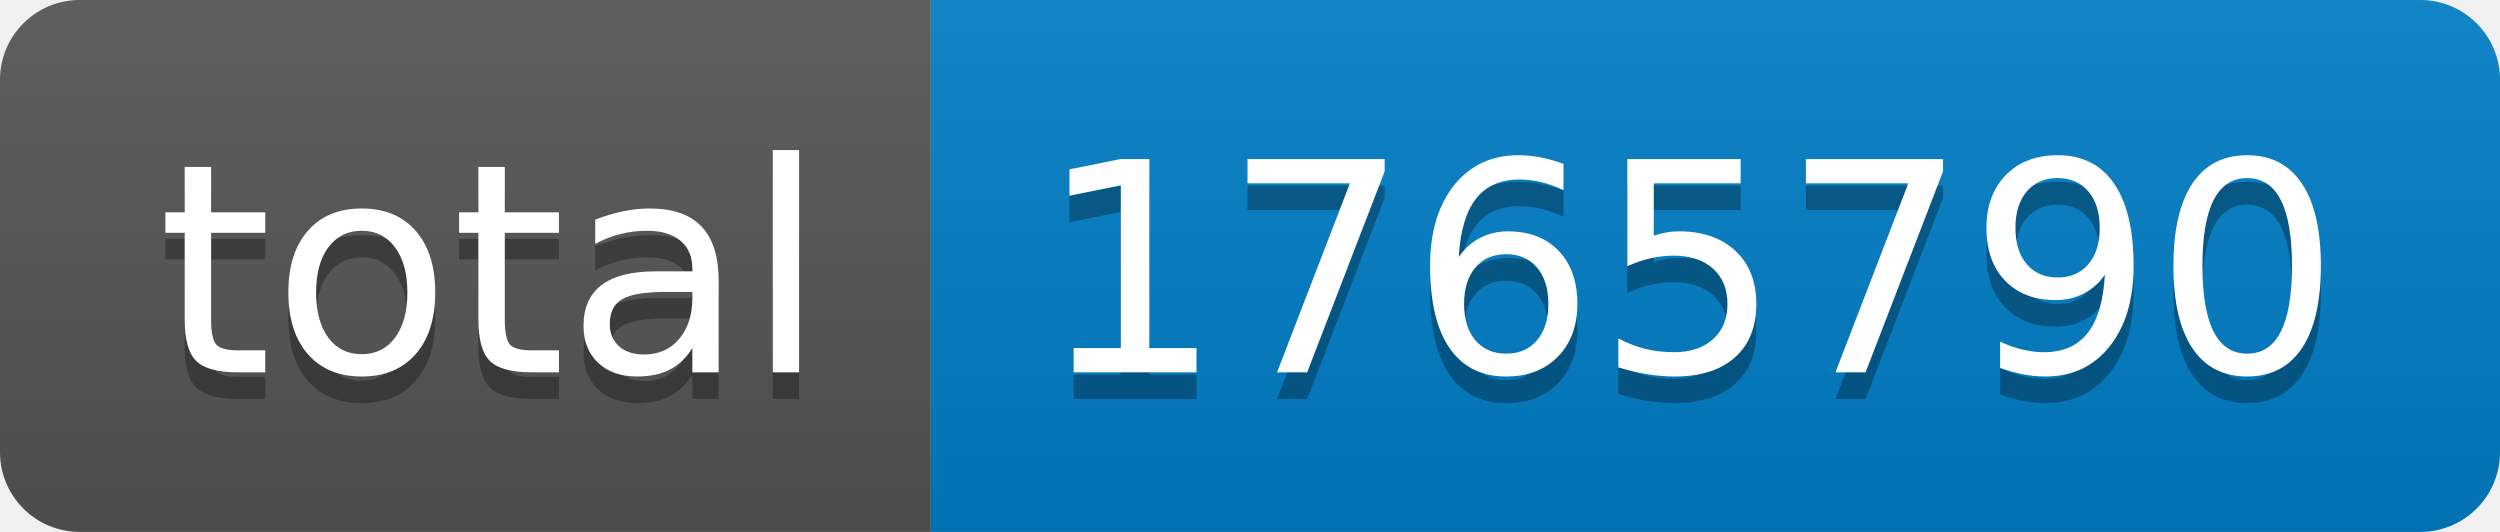
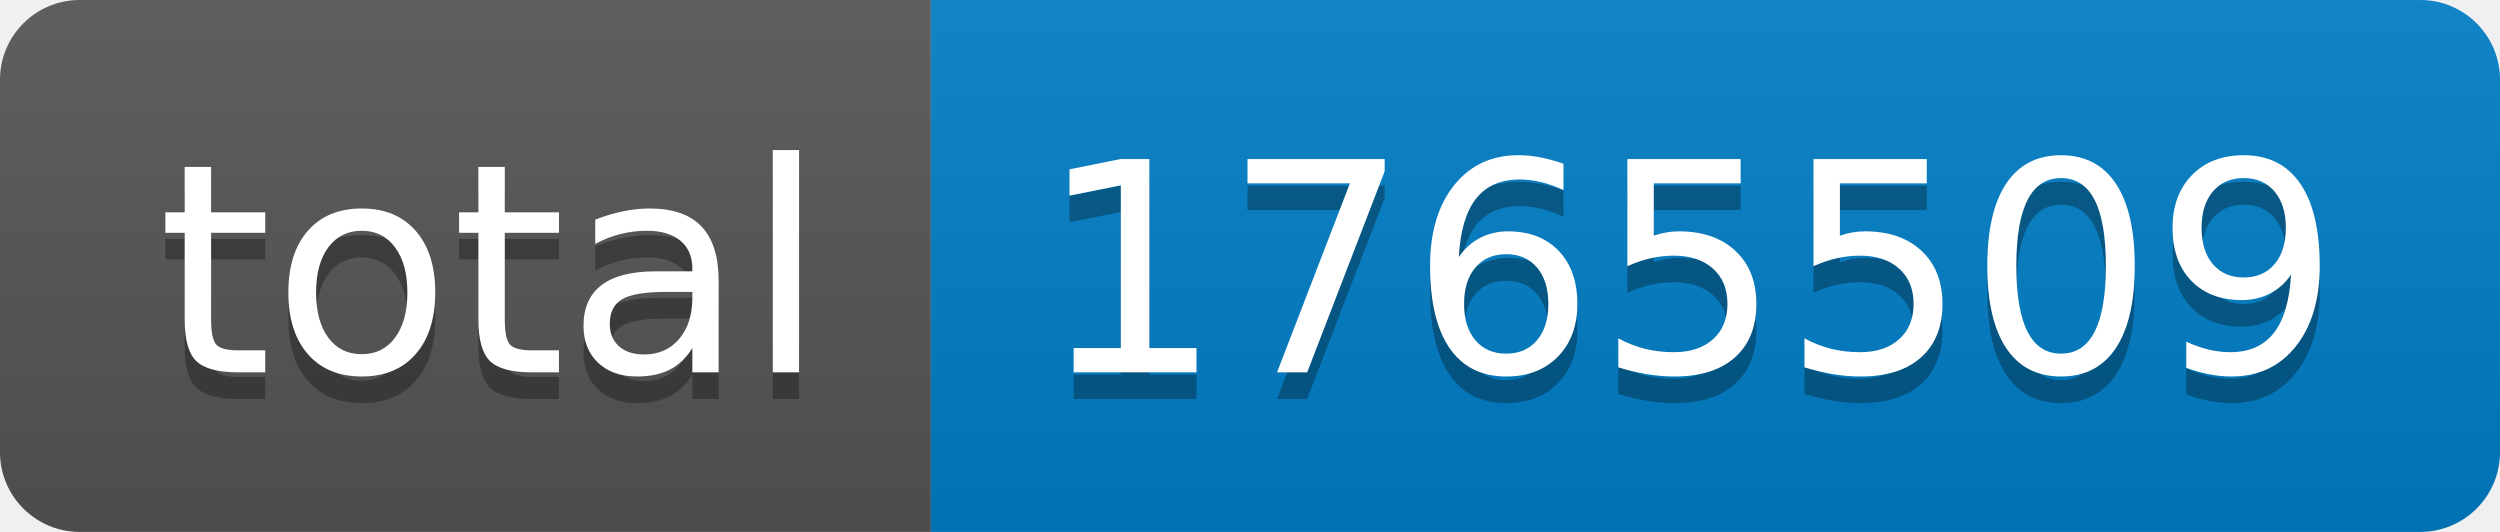
- <svg xmlns="http://www.w3.org/2000/svg" width="94" height="20" role="img" aria-label="total: 1765790">
+ <svg xmlns="http://www.w3.org/2000/svg" width="94" height="20" role="img" aria-label="total: 1765509">
  <linearGradient id="s" x2="0" y2="100%">
    <stop offset="0" stop-color="#bbb" stop-opacity=".1" />
    <stop offset="1" stop-opacity=".1" />
  </linearGradient>
  <clipPath id="r">
    <rect width="94" height="20" rx="3" fill="#fff" />
  </clipPath>
  <g clip-path="url(#r)">
    <rect width="35" height="20" fill="#555" />
    <rect x="35" width="59" height="20" fill="#007ec6" />
    <rect width="94" height="20" fill="url(#s)" />
  </g>
  <g fill="#fff" text-anchor="middle" font-family="Verdana,Geneva,DejaVu Sans,sans-serif" text-rendering="geometricPrecision" font-size="110">
    <text aria-hidden="true" x="185" y="150" fill="#010101" fill-opacity=".3" transform="scale(.1)" textLength="250">total</text>
    <text x="185" y="140" transform="scale(.1)" fill="#fff" textLength="250">total</text>
-     <text aria-hidden="true" x="635" y="150" fill="#010101" fill-opacity=".3" transform="scale(.1)" textLength="490">1765790</text>
-     <text x="635" y="140" transform="scale(.1)" fill="#fff" textLength="490">1765790</text>
+     <text aria-hidden="true" x="635" y="150" fill="#010101" fill-opacity=".3" transform="scale(.1)" textLength="490">1765509</text>
+     <text x="635" y="140" transform="scale(.1)" fill="#fff" textLength="490">1765509</text>
  </g>
</svg>
